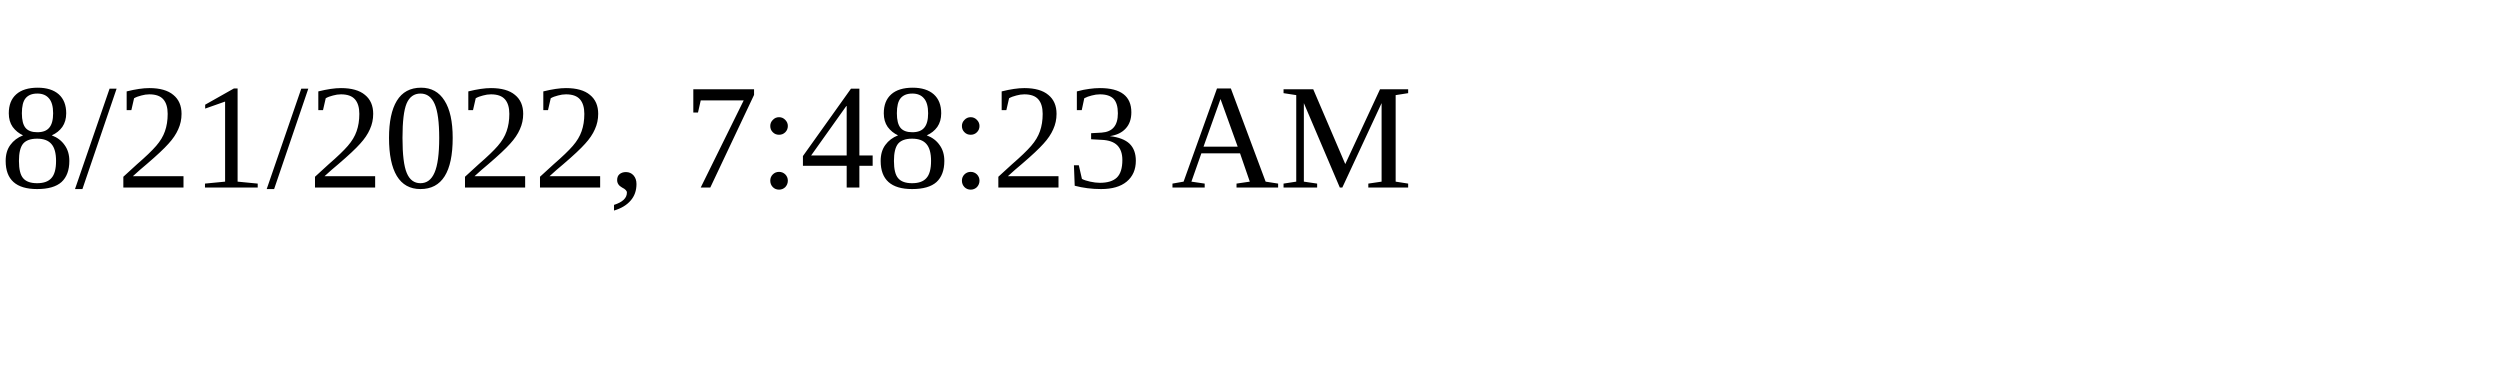
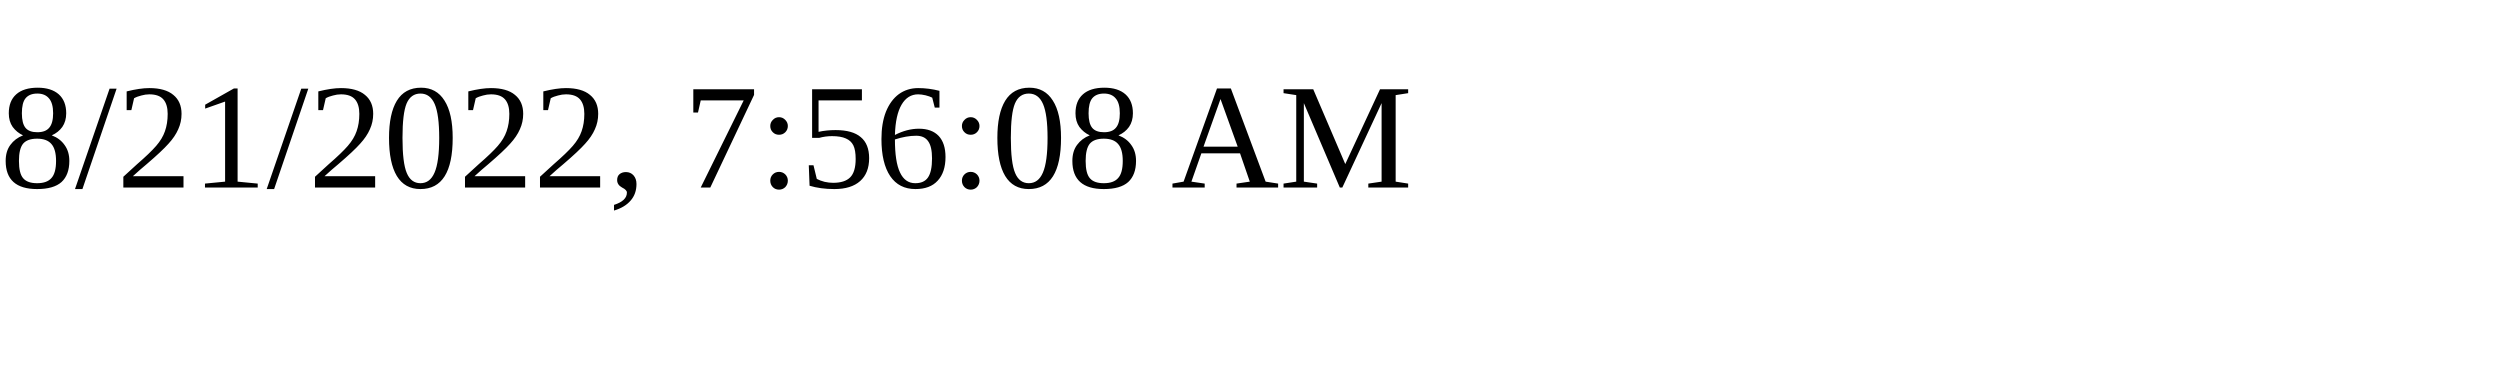
<svg xmlns="http://www.w3.org/2000/svg" height="30" width="200">
-   <text x="0" y="15">8/21/2022, 7:48:23 AM</text>
+   <text x="0" y="15">8/21/2022, 7:56:08 AM</text>
</svg>
